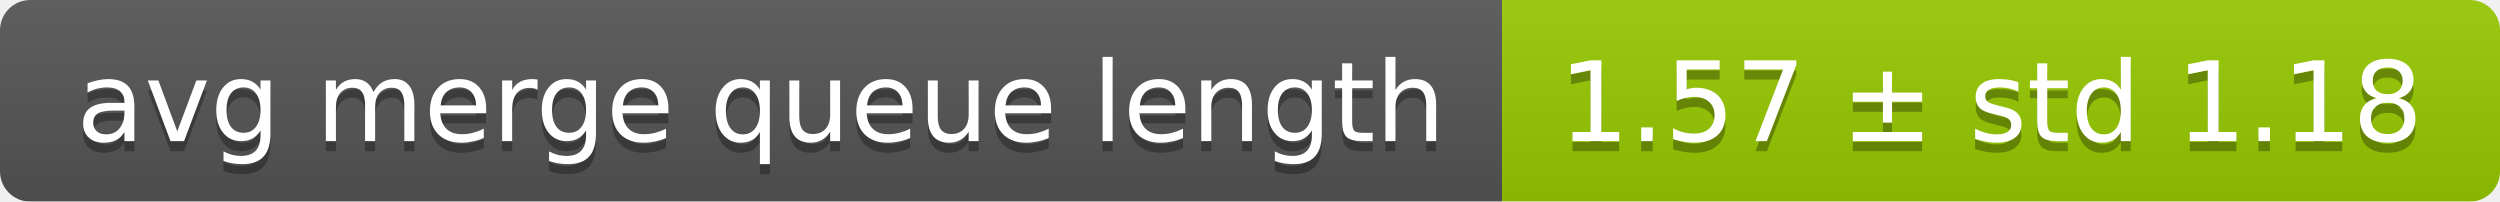
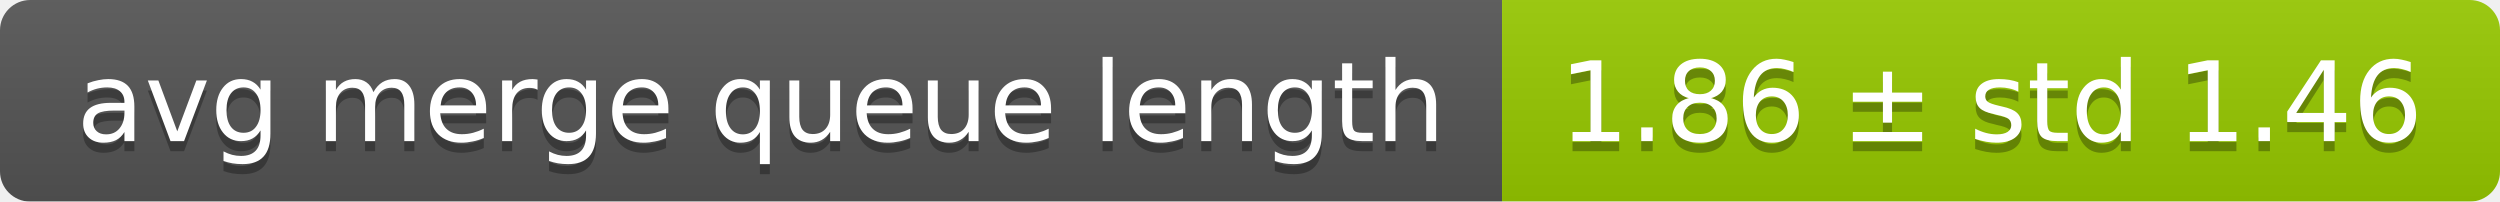
<svg xmlns="http://www.w3.org/2000/svg" width="248" height="20">
  <linearGradient id="smooth" x2="0" y2="100%">
    <stop offset="0" stop-color="#bbb" stop-opacity=".1" />
    <stop offset="1" stop-opacity=".1" />
  </linearGradient>
  <mask id="round">
    <rect width="248" height="20" rx="3" fill="#fff" />
  </mask>
  <g mask="url(#round)">
    <rect width="149" height="20" fill="#555" />
    <rect x="149" width="99" height="20" fill="#97ca00" />
    <rect width="248" height="20" fill="url(#smooth)" />
  </g>
  <g fill="#fff" text-anchor="middle" font-family="DejaVu Sans,Verdana,Geneva,sans-serif" font-size="11">
    <text x="75.5" y="15" fill="#010101" fill-opacity=".3">avg merge queue length</text>
    <text x="75.5" y="14">avg merge queue length</text>
-     <text x="197.5" y="15" fill="#010101" fill-opacity=".3">1.57 ± std 1.18</text>
-     <text x="197.5" y="14">1.57 ± std 1.18</text>
+     <text x="197.5" y="15" fill="#010101" fill-opacity=".3">1.86 ± std 1.46</text>
+     <text x="197.5" y="14">1.86 ± std 1.46</text>
  </g>
</svg>
